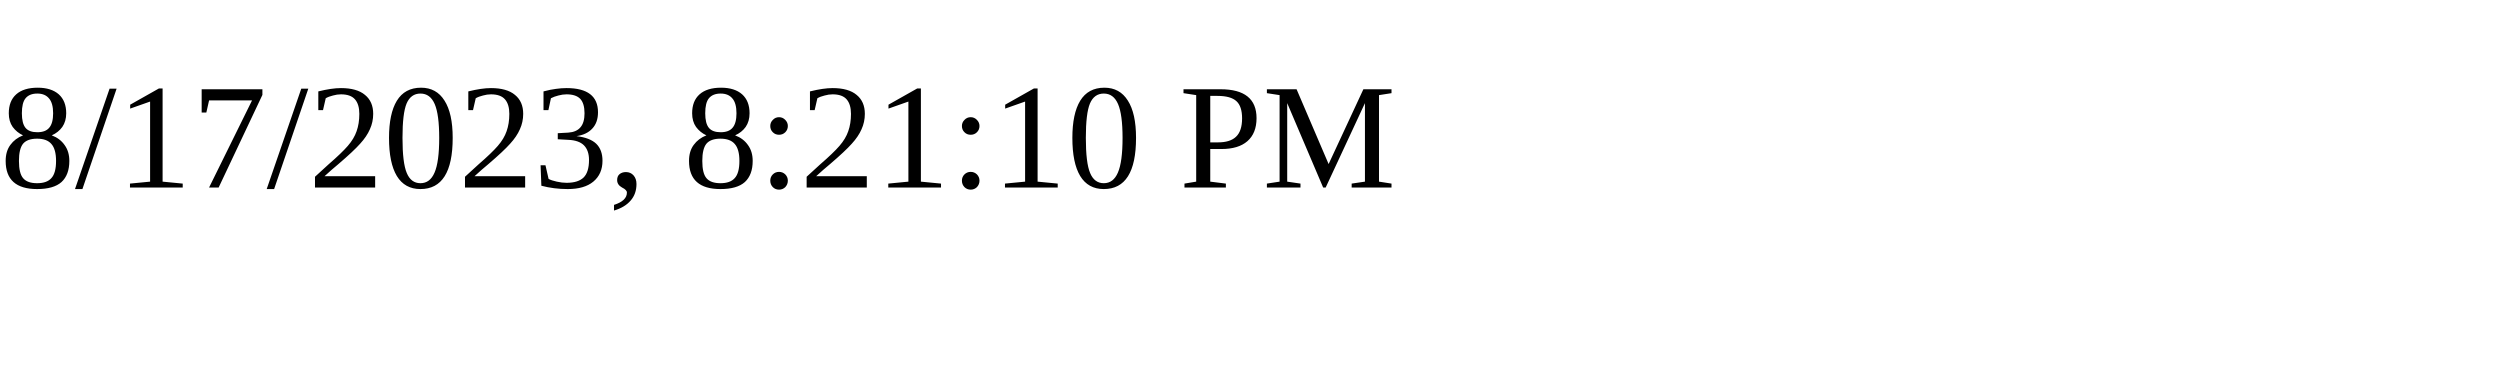
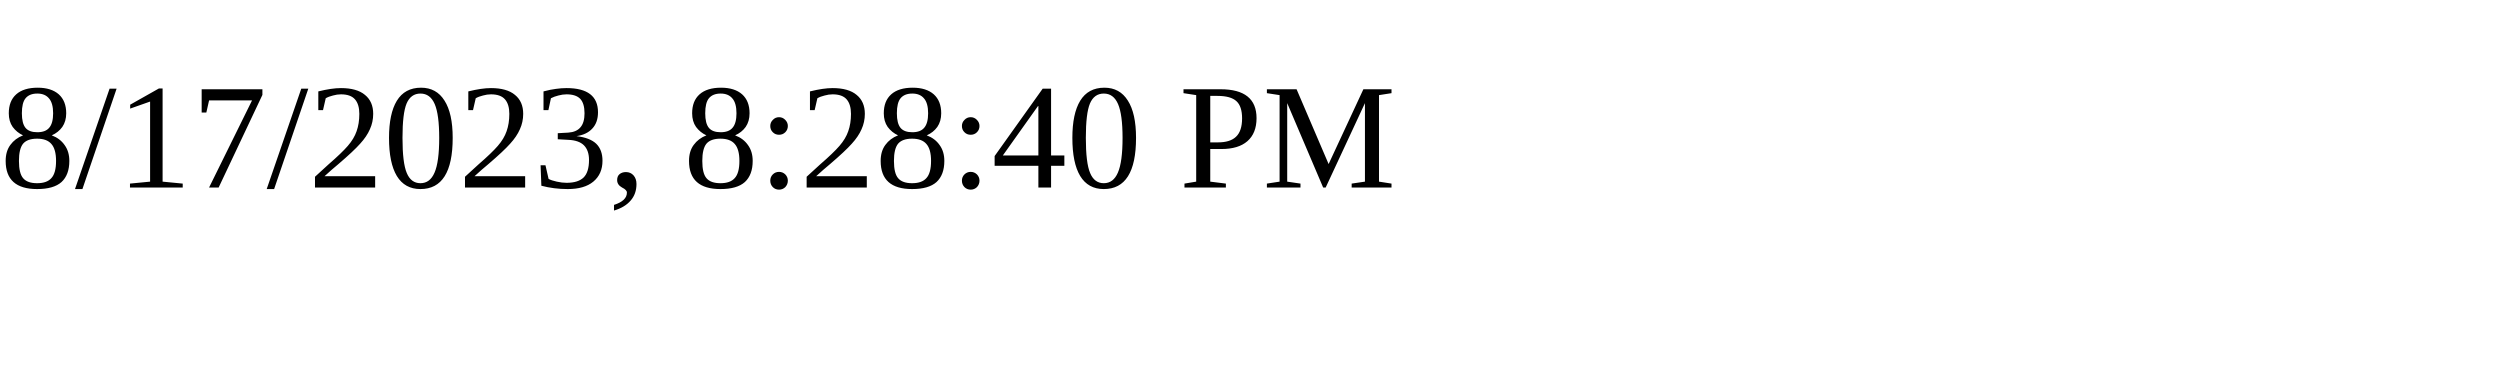
<svg xmlns="http://www.w3.org/2000/svg" height="30" width="200">
-   <text x="0" y="15">8/17/2023, 8:21:10 PM</text>
+   <text x="0" y="15">8/17/2023, 8:28:40 PM</text>
</svg>
